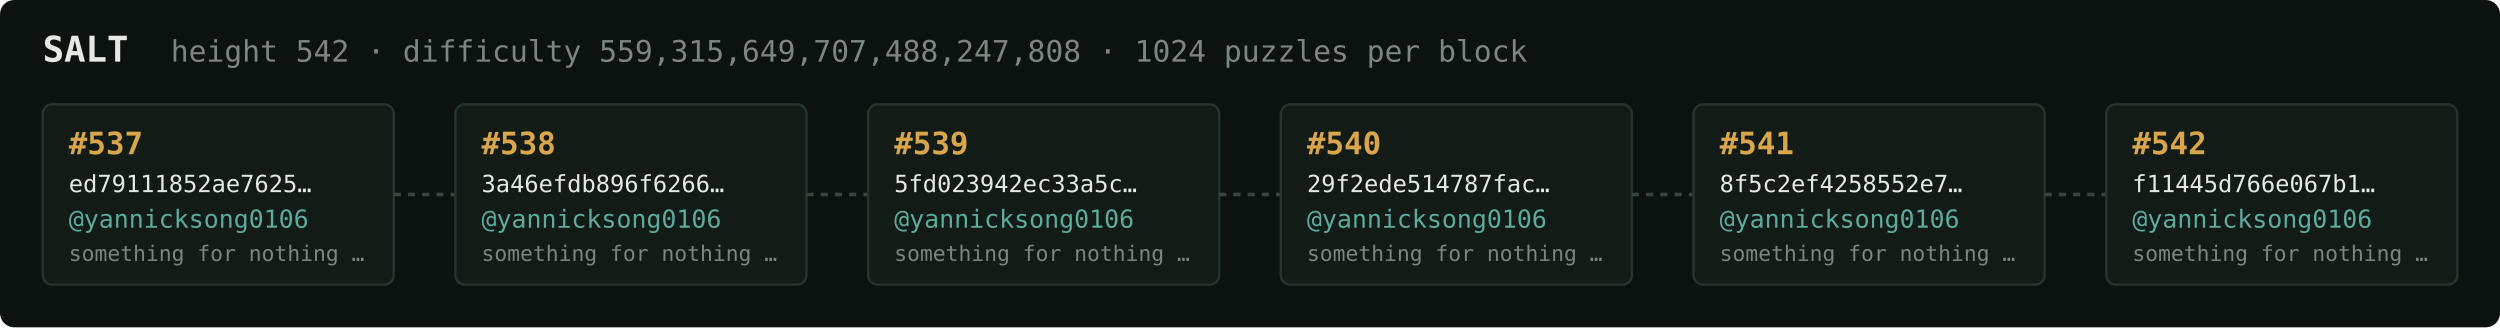
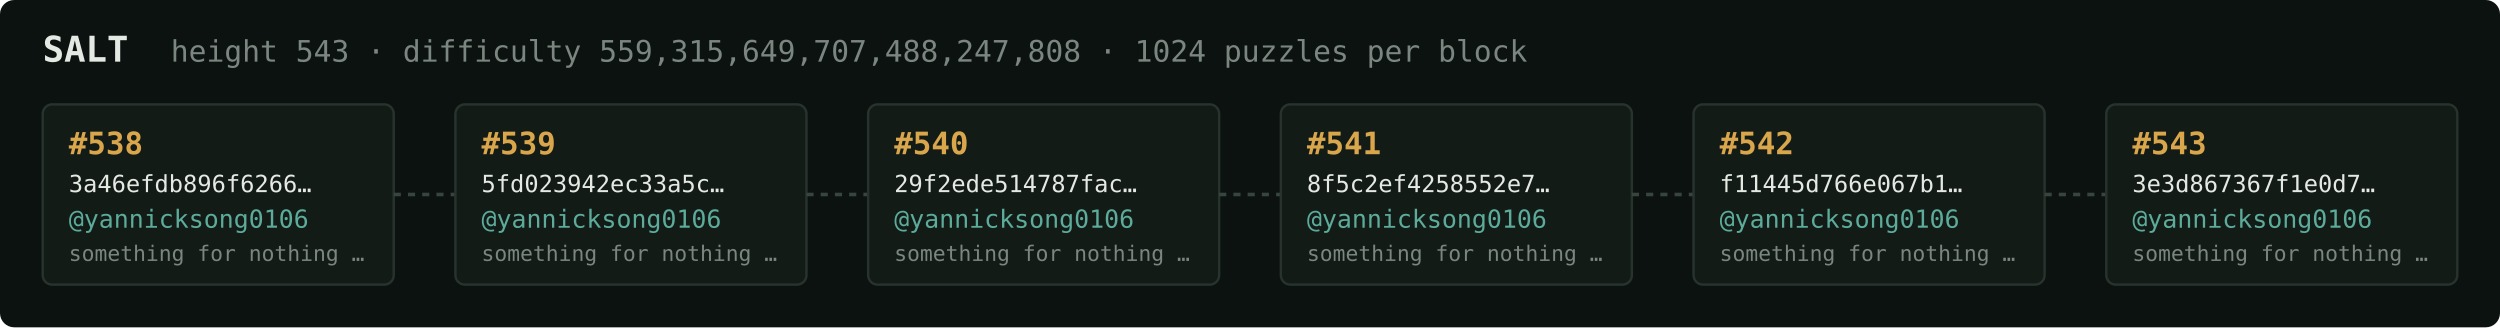
<svg xmlns="http://www.w3.org/2000/svg" width="1054" height="138" viewBox="0 0 1054 138" font-family="ui-monospace,SFMono-Regular,Menlo,monospace">
  <rect fill="#0c1210" width="1054" height="138" rx="6" />
  <text x="18" y="26" fill="#e5e9e3" font-size="15" font-weight="700">SALT</text>
-   <text x="72" y="26" fill="#7a867f" font-size="12.5">height 542 · difficulty 559,315,649,707,488,247,808 · 1024 puzzles per block</text>
+   <text x="72" y="26" fill="#7a867f" font-size="12.5">height 543 · difficulty 559,315,649,707,488,247,808 · 1024 puzzles per block</text>
  <rect x="18" y="44" width="148" height="76" rx="4" fill="#131b17" stroke="#28332e" stroke-width="1" />
-   <text x="29" y="65" fill="#d9a64c" font-size="13" font-weight="700">#537</text>
-   <text x="29" y="81" fill="#e5e9e3" font-size="10">ed79111852ae7625…</text>
+   <text x="29" y="65" fill="#d9a64c" font-size="13" font-weight="700">#538</text>
+   <text x="29" y="81" fill="#e5e9e3" font-size="10">3a46efdb896f6266…</text>
  <text x="29" y="96" fill="#5cab9b" font-size="10.5">@yannicksong0106</text>
  <text x="29" y="110" fill="#7a867f" font-size="9">something for nothing …</text>
  <line x1="166" y1="82.0" x2="192" y2="82.0" stroke="#38443e" stroke-width="1.5" stroke-dasharray="3 3" />
  <rect x="192" y="44" width="148" height="76" rx="4" fill="#131b17" stroke="#28332e" stroke-width="1" />
-   <text x="203" y="65" fill="#d9a64c" font-size="13" font-weight="700">#538</text>
-   <text x="203" y="81" fill="#e5e9e3" font-size="10">3a46efdb896f6266…</text>
+   <text x="203" y="65" fill="#d9a64c" font-size="13" font-weight="700">#539</text>
+   <text x="203" y="81" fill="#e5e9e3" font-size="10">5fd023942ec33a5c…</text>
  <text x="203" y="96" fill="#5cab9b" font-size="10.5">@yannicksong0106</text>
  <text x="203" y="110" fill="#7a867f" font-size="9">something for nothing …</text>
  <line x1="340" y1="82.0" x2="366" y2="82.0" stroke="#38443e" stroke-width="1.5" stroke-dasharray="3 3" />
  <rect x="366" y="44" width="148" height="76" rx="4" fill="#131b17" stroke="#28332e" stroke-width="1" />
-   <text x="377" y="65" fill="#d9a64c" font-size="13" font-weight="700">#539</text>
-   <text x="377" y="81" fill="#e5e9e3" font-size="10">5fd023942ec33a5c…</text>
+   <text x="377" y="65" fill="#d9a64c" font-size="13" font-weight="700">#540</text>
+   <text x="377" y="81" fill="#e5e9e3" font-size="10">29f2ede514787fac…</text>
  <text x="377" y="96" fill="#5cab9b" font-size="10.5">@yannicksong0106</text>
  <text x="377" y="110" fill="#7a867f" font-size="9">something for nothing …</text>
  <line x1="514" y1="82.0" x2="540" y2="82.0" stroke="#38443e" stroke-width="1.5" stroke-dasharray="3 3" />
  <rect x="540" y="44" width="148" height="76" rx="4" fill="#131b17" stroke="#28332e" stroke-width="1" />
-   <text x="551" y="65" fill="#d9a64c" font-size="13" font-weight="700">#540</text>
-   <text x="551" y="81" fill="#e5e9e3" font-size="10">29f2ede514787fac…</text>
+   <text x="551" y="65" fill="#d9a64c" font-size="13" font-weight="700">#541</text>
+   <text x="551" y="81" fill="#e5e9e3" font-size="10">8f5c2ef4258552e7…</text>
  <text x="551" y="96" fill="#5cab9b" font-size="10.5">@yannicksong0106</text>
  <text x="551" y="110" fill="#7a867f" font-size="9">something for nothing …</text>
  <line x1="688" y1="82.0" x2="714" y2="82.0" stroke="#38443e" stroke-width="1.5" stroke-dasharray="3 3" />
  <rect x="714" y="44" width="148" height="76" rx="4" fill="#131b17" stroke="#28332e" stroke-width="1" />
-   <text x="725" y="65" fill="#d9a64c" font-size="13" font-weight="700">#541</text>
-   <text x="725" y="81" fill="#e5e9e3" font-size="10">8f5c2ef4258552e7…</text>
+   <text x="725" y="65" fill="#d9a64c" font-size="13" font-weight="700">#542</text>
+   <text x="725" y="81" fill="#e5e9e3" font-size="10">f11445d766e067b1…</text>
  <text x="725" y="96" fill="#5cab9b" font-size="10.5">@yannicksong0106</text>
  <text x="725" y="110" fill="#7a867f" font-size="9">something for nothing …</text>
  <line x1="862" y1="82.0" x2="888" y2="82.0" stroke="#38443e" stroke-width="1.5" stroke-dasharray="3 3" />
  <rect x="888" y="44" width="148" height="76" rx="4" fill="#131b17" stroke="#28332e" stroke-width="1" />
-   <text x="899" y="65" fill="#d9a64c" font-size="13" font-weight="700">#542</text>
-   <text x="899" y="81" fill="#e5e9e3" font-size="10">f11445d766e067b1…</text>
+   <text x="899" y="65" fill="#d9a64c" font-size="13" font-weight="700">#543</text>
+   <text x="899" y="81" fill="#e5e9e3" font-size="10">3e3d867367f1e0d7…</text>
  <text x="899" y="96" fill="#5cab9b" font-size="10.5">@yannicksong0106</text>
  <text x="899" y="110" fill="#7a867f" font-size="9">something for nothing …</text>
</svg>
